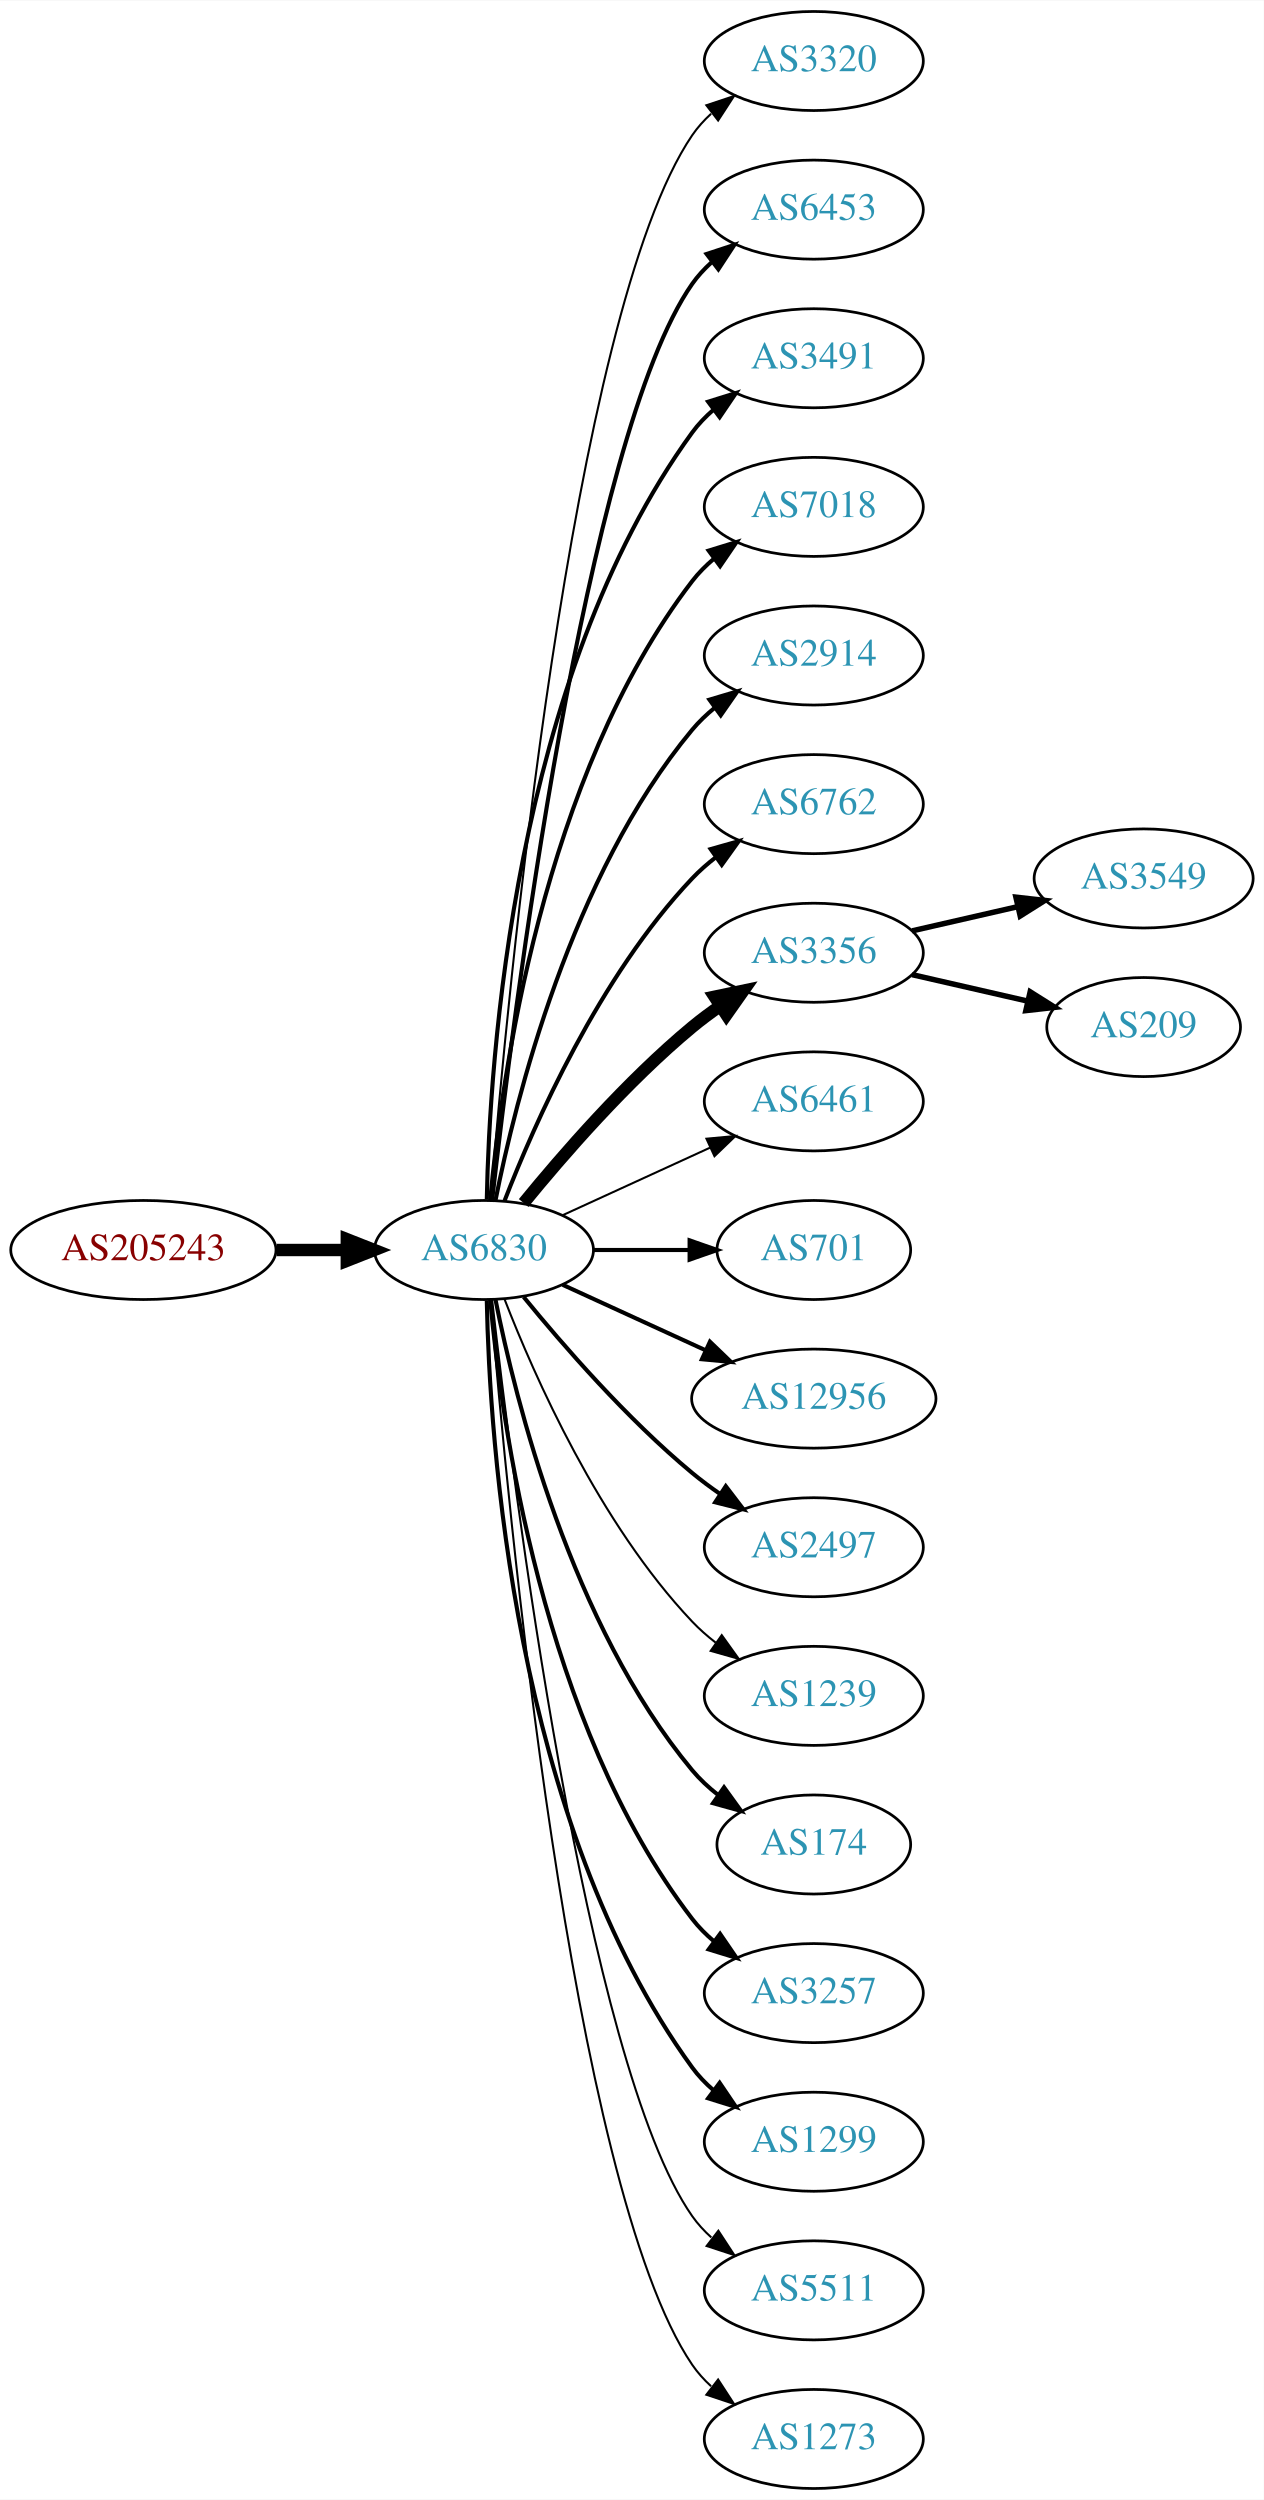
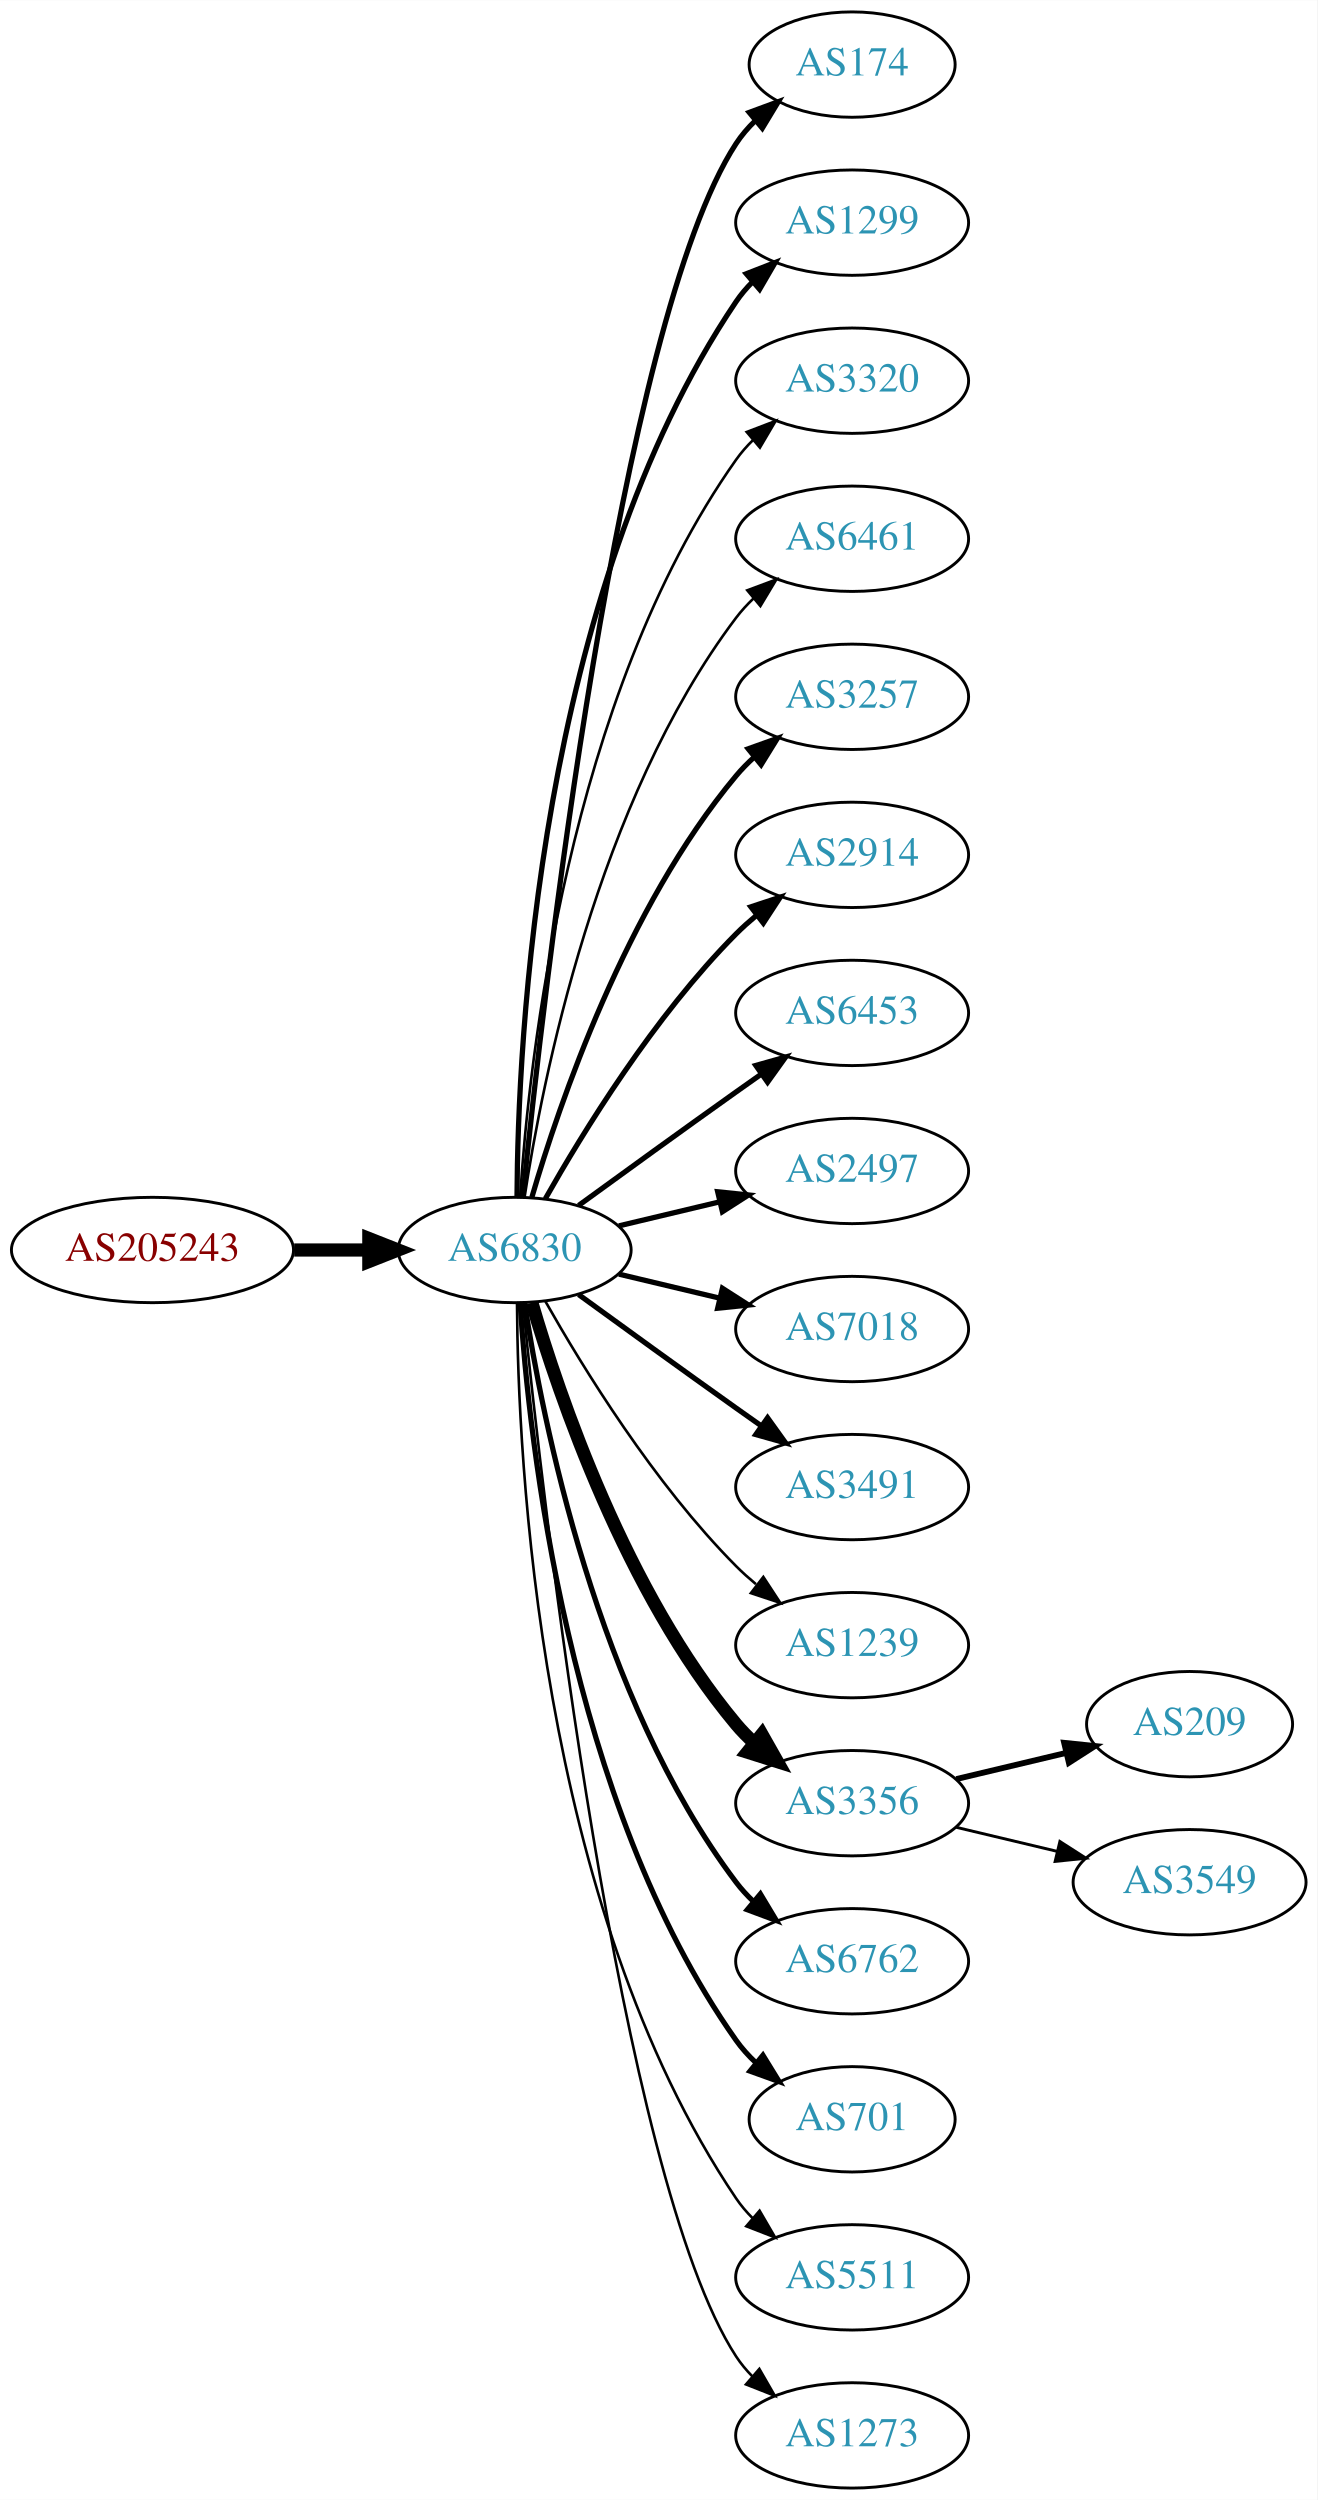
- <svg xmlns="http://www.w3.org/2000/svg" xmlns:xlink="http://www.w3.org/1999/xlink" width="459pt" height="908pt" viewBox="0.00 0.00 459.17 908.00">
-   <g id="graph0" class="graph" transform="scale(1 1) rotate(0) translate(4 904)">
-     <polygon fill="white" stroke="none" points="-4,4 -4,-904 455.17,-904 455.17,4 -4,4" />
+ <svg xmlns="http://www.w3.org/2000/svg" xmlns:xlink="http://www.w3.org/1999/xlink" width="450pt" height="854pt" viewBox="0.00 0.00 450.07 854.00">
+   <g id="graph0" class="graph" transform="scale(1 1) rotate(0) translate(4 850)">
+     <polygon fill="white" stroke="none" points="-4,4 -4,-850 446.07,-850 446.07,4 -4,4" />
    <g id="node1" class="node">
      <g id="a_node1">
        <a xlink:href="/asn/205243" xlink:title="AS205243 ~ CloudNow GmbH [AT]">
-           <ellipse fill="#ffffff" stroke="black" cx="48.096" cy="-450" rx="48.192" ry="18" />
-           <text text-anchor="middle" x="48.096" y="-446.3" font-family="Times,serif" font-size="14.00" fill="#880000">AS205243</text>
+           <ellipse fill="#ffffff" stroke="black" cx="48.096" cy="-423" rx="48.192" ry="18" />
+           <text text-anchor="middle" x="48.096" y="-419.3" font-family="Times,serif" font-size="14.00" fill="#880000">AS205243</text>
        </a>
      </g>
    </g>
    <g id="node2" class="node">
      <g id="a_node2">
        <a xlink:href="/asn/6830" xlink:title="AS6830 ~ LGI-UPC [AT]">
-           <ellipse fill="#ffffff" stroke="black" cx="171.838" cy="-450" rx="39.794" ry="18" />
-           <text text-anchor="middle" x="171.838" y="-446.3" font-family="Times,serif" font-size="14.00" fill="#2c94b3">AS6830</text>
+           <ellipse fill="#ffffff" stroke="black" cx="171.838" cy="-423" rx="39.794" ry="18" />
+           <text text-anchor="middle" x="171.838" y="-419.3" font-family="Times,serif" font-size="14.00" fill="#2c94b3">AS6830</text>
        </a>
      </g>
    </g>
    <g id="edge1" class="edge">
-       <path fill="none" stroke="black" stroke-width="4.5" d="M96.513,-450C104.867,-450 113.577,-450 121.969,-450" />
-       <polygon fill="black" stroke="black" stroke-width="4.5" points="122.004,-453.938 132.004,-450 122.004,-446.063 122.004,-453.938" />
+       <path fill="none" stroke="black" stroke-width="4.5" d="M96.513,-423C104.867,-423 113.577,-423 121.969,-423" />
+       <polygon fill="black" stroke="black" stroke-width="4.5" points="122.004,-426.938 132.004,-423 122.004,-419.063 122.004,-426.938" />
    </g>
    <g id="node3" class="node">
      <g id="a_node3">
-         <a xlink:href="/asn/3320" xlink:title="AS3320 ~ DTAG [DE]">
-           <ellipse fill="#ffffff" stroke="black" cx="291.681" cy="-882" rx="39.794" ry="18" />
-           <text text-anchor="middle" x="291.681" y="-878.3" font-family="Times,serif" font-size="14.00" fill="#2c94b3">AS3320</text>
+         <a xlink:href="/asn/174" xlink:title="AS174 ~ Cogent Communications [US]">
+           <ellipse fill="#ffffff" stroke="black" cx="287.131" cy="-828" rx="35.194" ry="18" />
+           <text text-anchor="middle" x="287.131" y="-824.3" font-family="Times,serif" font-size="14.00" fill="#2c94b3">AS174</text>
        </a>
      </g>
    </g>
    <g id="edge2" class="edge">
-       <path fill="none" stroke="black" stroke-width="0.75" d="M174.267,-468.394C180.024,-538.753 203.359,-790.114 247.484,-855 249.424,-857.852 251.775,-860.462 254.367,-862.837" />
-       <polygon fill="black" stroke="black" stroke-width="0.75" points="252.642,-865.926 262.697,-869.265 256.919,-860.385 252.642,-865.926" />
+       <path fill="none" stroke="black" stroke-width="1.8" d="M174.604,-441.016C181.408,-507.699 207.559,-739.79 247.484,-801 249.318,-803.811 251.555,-806.414 254.02,-808.803" />
+       <polygon fill="black" stroke="black" stroke-width="1.8" points="251.982,-811.659 261.921,-815.327 256.438,-806.261 251.982,-811.659" />
    </g>
    <g id="node4" class="node">
      <g id="a_node4">
-         <a xlink:href="/asn/6453" xlink:title="AS6453 ~ TATA COMMUNICATIONS (AMERICA) INC [US]">
-           <ellipse fill="#ffffff" stroke="black" cx="291.681" cy="-828" rx="39.794" ry="18" />
-           <text text-anchor="middle" x="291.681" y="-824.3" font-family="Times,serif" font-size="14.00" fill="#2c94b3">AS6453</text>
+         <a xlink:href="/asn/1299" xlink:title="AS1299 ~ Telia Carrier [EU]">
+           <ellipse fill="#ffffff" stroke="black" cx="287.131" cy="-774" rx="39.794" ry="18" />
+           <text text-anchor="middle" x="287.131" y="-770.3" font-family="Times,serif" font-size="14.00" fill="#2c94b3">AS1299</text>
        </a>
      </g>
    </g>
    <g id="edge3" class="edge">
-       <path fill="none" stroke="black" stroke-width="1.5" d="M174.808,-468.101C182.036,-531.928 208.714,-745.628 247.484,-801 249.463,-803.825 251.841,-806.416 254.451,-808.779" />
-       <polygon fill="black" stroke="black" stroke-width="1.5" points="252.744,-811.881 262.81,-815.188 257.003,-806.326 252.744,-811.881" />
+       <path fill="none" stroke="black" stroke-width="1.8" d="M172.635,-441.265C172.915,-493.599 179.831,-646.764 247.484,-747 249.116,-749.417 251.041,-751.684 253.148,-753.796" />
+       <polygon fill="black" stroke="black" stroke-width="1.8" points="250.966,-756.536 260.842,-760.373 255.515,-751.215 250.966,-756.536" />
    </g>
    <g id="node5" class="node">
      <g id="a_node5">
-         <a xlink:href="/asn/3491" xlink:title="AS3491 ~ PCCW Global, Inc. [US]">
-           <ellipse fill="#ffffff" stroke="black" cx="291.681" cy="-774" rx="39.794" ry="18" />
-           <text text-anchor="middle" x="291.681" y="-770.3" font-family="Times,serif" font-size="14.00" fill="#2c94b3">AS3491</text>
+         <a xlink:href="/asn/3320" xlink:title="AS3320 ~ DTAG [DE]">
+           <ellipse fill="#ffffff" stroke="black" cx="287.131" cy="-720" rx="39.794" ry="18" />
+           <text text-anchor="middle" x="287.131" y="-716.3" font-family="Times,serif" font-size="14.00" fill="#2c94b3">AS3320</text>
        </a>
      </g>
    </g>
    <g id="edge4" class="edge">
-       <path fill="none" stroke="black" stroke-width="1.5" d="M172.87,-468.337C173.843,-518.079 182.562,-657.806 247.484,-747 249.696,-750.039 252.364,-752.813 255.276,-755.326" />
-       <polygon fill="black" stroke="black" stroke-width="1.5" points="253.294,-758.214 263.407,-761.373 257.471,-752.597 253.294,-758.214" />
+       <path fill="none" stroke="black" stroke-width="0.9" d="M173.693,-441.185C176.687,-487.425 189.933,-611.589 247.484,-693 249.168,-695.381 251.131,-697.622 253.263,-699.716" />
+       <polygon fill="black" stroke="black" stroke-width="0.9" points="251.109,-702.478 261.006,-706.259 255.627,-697.132 251.109,-702.478" />
    </g>
    <g id="node6" class="node">
      <g id="a_node6">
-         <a xlink:href="/asn/7018" xlink:title="AS7018 ~ AT&amp;T Services, Inc. [US]">
-           <ellipse fill="#ffffff" stroke="black" cx="291.681" cy="-720" rx="39.794" ry="18" />
-           <text text-anchor="middle" x="291.681" y="-716.3" font-family="Times,serif" font-size="14.00" fill="#2c94b3">AS7018</text>
+         <a xlink:href="/asn/6461" xlink:title="AS6461 ~ Zayo Bandwidth [US]">
+           <ellipse fill="#ffffff" stroke="black" cx="287.131" cy="-666" rx="39.794" ry="18" />
+           <text text-anchor="middle" x="287.131" y="-662.3" font-family="Times,serif" font-size="14.00" fill="#2c94b3">AS6461</text>
        </a>
      </g>
    </g>
    <g id="edge5" class="edge">
-       <path fill="none" stroke="black" stroke-width="1.5" d="M174.122,-468.117C178.02,-511.332 193.037,-622.131 247.484,-693 249.774,-695.981 252.494,-698.716 255.439,-701.205" />
-       <polygon fill="black" stroke="black" stroke-width="1.5" points="253.485,-704.113 263.615,-707.218 257.633,-698.473 253.485,-704.113" />
+       <path fill="none" stroke="black" stroke-width="0.9" d="M175.215,-440.986C181.188,-480.422 199.899,-575.995 247.484,-639 249.242,-641.327 251.258,-643.529 253.428,-645.596" />
+       <polygon fill="black" stroke="black" stroke-width="0.9" points="251.313,-648.389 261.241,-652.088 255.787,-643.005 251.313,-648.389" />
    </g>
    <g id="node7" class="node">
      <g id="a_node7">
-         <a xlink:href="/asn/2914" xlink:title="AS2914 ~ NTT America, Inc. [US]">
-           <ellipse fill="#ffffff" stroke="black" cx="291.681" cy="-666" rx="39.794" ry="18" />
-           <text text-anchor="middle" x="291.681" y="-662.3" font-family="Times,serif" font-size="14.00" fill="#2c94b3">AS2914</text>
+         <a xlink:href="/asn/3257" xlink:title="AS3257 ~ GTT [DE]">
+           <ellipse fill="#ffffff" stroke="black" cx="287.131" cy="-612" rx="39.794" ry="18" />
+           <text text-anchor="middle" x="287.131" y="-608.3" font-family="Times,serif" font-size="14.00" fill="#2c94b3">AS3257</text>
        </a>
      </g>
    </g>
    <g id="edge6" class="edge">
-       <path fill="none" stroke="black" stroke-width="1.5" d="M176.037,-468.073C183.2,-504.141 203.474,-586.125 247.484,-639 249.889,-641.889 252.686,-644.563 255.678,-647.013" />
-       <polygon fill="black" stroke="black" stroke-width="1.5" points="253.766,-649.95 263.921,-652.973 257.868,-644.277 253.766,-649.95" />
+       <path fill="none" stroke="black" stroke-width="1.8" d="M177.712,-441.002C187.026,-472.844 209.843,-539.981 247.484,-585 249.355,-587.237 251.453,-589.374 253.679,-591.396" />
+       <polygon fill="black" stroke="black" stroke-width="1.8" points="251.623,-594.234 261.598,-597.804 256.026,-588.793 251.623,-594.234" />
    </g>
    <g id="node8" class="node">
      <g id="a_node8">
-         <a xlink:href="/asn/6762" xlink:title="AS6762 ~ TELECOM ITALIA SPARKLE S.p.A. [IT]">
-           <ellipse fill="#ffffff" stroke="black" cx="291.681" cy="-612" rx="39.794" ry="18" />
-           <text text-anchor="middle" x="291.681" y="-608.3" font-family="Times,serif" font-size="14.00" fill="#2c94b3">AS6762</text>
+         <a xlink:href="/asn/2914" xlink:title="AS2914 ~ NTT America, Inc. [US]">
+           <ellipse fill="#ffffff" stroke="black" cx="287.131" cy="-558" rx="39.794" ry="18" />
+           <text text-anchor="middle" x="287.131" y="-554.3" font-family="Times,serif" font-size="14.00" fill="#2c94b3">AS2914</text>
        </a>
      </g>
    </g>
    <g id="edge7" class="edge">
-       <path fill="none" stroke="black" stroke-width="1.5" d="M179.361,-467.994C190.112,-495.728 213.769,-549.429 247.484,-585 250.07,-587.728 252.988,-590.294 256.056,-592.677" />
-       <polygon fill="black" stroke="black" stroke-width="1.5" points="254.21,-595.658 264.404,-598.543 258.234,-589.93 254.21,-595.658" />
+       <path fill="none" stroke="black" stroke-width="1.8" d="M182.298,-440.49C195.08,-463.096 219.512,-502.886 247.484,-531 249.595,-533.121 251.891,-535.188 254.277,-537.171" />
+       <polygon fill="black" stroke="black" stroke-width="1.8" points="252.529,-540.242 262.592,-543.556 256.792,-534.69 252.529,-540.242" />
    </g>
    <g id="node9" class="node">
      <g id="a_node9">
-         <a xlink:href="/asn/3356" xlink:title="AS3356 ~ LEVEL3 [US]">
-           <ellipse fill="#ffffff" stroke="black" cx="291.681" cy="-558" rx="39.794" ry="18" />
-           <text text-anchor="middle" x="291.681" y="-554.3" font-family="Times,serif" font-size="14.00" fill="#2c94b3">AS3356</text>
+         <a xlink:href="/asn/6453" xlink:title="AS6453 ~ TATA COMMUNICATIONS (AMERICA) INC [US]">
+           <ellipse fill="#ffffff" stroke="black" cx="287.131" cy="-504" rx="39.794" ry="18" />
+           <text text-anchor="middle" x="287.131" y="-500.3" font-family="Times,serif" font-size="14.00" fill="#2c94b3">AS6453</text>
        </a>
      </g>
    </g>
    <g id="edge8" class="edge">
-       <path fill="none" stroke="black" stroke-width="4.5" d="M186.257,-467.065C200.372,-484.375 223.786,-511.345 247.484,-531 250.701,-533.668 254.201,-536.27 257.772,-538.741" />
-       <polygon fill="black" stroke="black" stroke-width="4.5" points="255.609,-542.032 266.128,-544.236 259.936,-535.452 255.609,-542.032" />
+       <path fill="none" stroke="black" stroke-width="1.8" d="M193.686,-438.222C208.62,-449.091 229.234,-464.025 247.484,-477 250.305,-479.005 253.248,-481.085 256.196,-483.159" />
+       <polygon fill="black" stroke="black" stroke-width="1.8" points="254.223,-486.05 264.421,-488.926 258.242,-480.319 254.223,-486.05" />
    </g>
    <g id="node10" class="node">
      <g id="a_node10">
-         <a xlink:href="/asn/6461" xlink:title="AS6461 ~ Zayo Bandwidth [US]">
-           <ellipse fill="#ffffff" stroke="black" cx="291.681" cy="-504" rx="39.794" ry="18" />
-           <text text-anchor="middle" x="291.681" y="-500.3" font-family="Times,serif" font-size="14.00" fill="#2c94b3">AS6461</text>
+         <a xlink:href="/asn/2497" xlink:title="AS2497 ~ Internet Initiative Japan Inc. [JP]">
+           <ellipse fill="#ffffff" stroke="black" cx="287.131" cy="-450" rx="39.794" ry="18" />
+           <text text-anchor="middle" x="287.131" y="-446.3" font-family="Times,serif" font-size="14.00" fill="#2c94b3">AS2497</text>
        </a>
      </g>
    </g>
    <g id="edge9" class="edge">
-       <path fill="none" stroke="black" stroke-width="0.75" d="M200.467,-462.661C216.424,-469.973 236.694,-479.261 253.977,-487.181" />
-       <polygon fill="black" stroke="black" stroke-width="0.75" points="252.676,-490.435 263.225,-491.419 255.592,-484.071 252.676,-490.435" />
+       <path fill="none" stroke="black" stroke-width="1.8" d="M207.445,-431.248C218.316,-433.838 230.471,-436.735 241.913,-439.462" />
+       <polygon fill="black" stroke="black" stroke-width="1.8" points="241.197,-442.889 251.736,-441.803 242.819,-436.08 241.197,-442.889" />
    </g>
    <g id="node11" class="node">
      <g id="a_node11">
-         <a xlink:href="/asn/701" xlink:title="AS701 ~ UUNET [US]">
-           <ellipse fill="#ffffff" stroke="black" cx="291.681" cy="-450" rx="35.194" ry="18" />
-           <text text-anchor="middle" x="291.681" y="-446.3" font-family="Times,serif" font-size="14.00" fill="#2c94b3">AS701</text>
+         <a xlink:href="/asn/7018" xlink:title="AS7018 ~ AT&amp;T Services, Inc. [US]">
+           <ellipse fill="#ffffff" stroke="black" cx="287.131" cy="-396" rx="39.794" ry="18" />
+           <text text-anchor="middle" x="287.131" y="-392.3" font-family="Times,serif" font-size="14.00" fill="#2c94b3">AS7018</text>
        </a>
      </g>
    </g>
    <g id="edge10" class="edge">
-       <path fill="none" stroke="black" stroke-width="1.5" d="M211.751,-450C222.837,-450 234.997,-450 246.379,-450" />
-       <polygon fill="black" stroke="black" stroke-width="1.5" points="246.561,-453.5 256.561,-450 246.561,-446.5 246.561,-453.5" />
+       <path fill="none" stroke="black" stroke-width="1.8" d="M207.445,-414.752C218.316,-412.162 230.471,-409.265 241.913,-406.538" />
+       <polygon fill="black" stroke="black" stroke-width="1.8" points="242.819,-409.92 251.736,-404.197 241.197,-403.111 242.819,-409.92" />
    </g>
    <g id="node12" class="node">
      <g id="a_node12">
-         <a xlink:href="/asn/12956" xlink:title="AS12956 ~ TELXIUS [ES]">
-           <ellipse fill="#ffffff" stroke="black" cx="291.681" cy="-396" rx="44.393" ry="18" />
-           <text text-anchor="middle" x="291.681" y="-392.3" font-family="Times,serif" font-size="14.00" fill="#2c94b3">AS12956</text>
+         <a xlink:href="/asn/3491" xlink:title="AS3491 ~ PCCW Global, Inc. [US]">
+           <ellipse fill="#ffffff" stroke="black" cx="287.131" cy="-342" rx="39.794" ry="18" />
+           <text text-anchor="middle" x="287.131" y="-338.3" font-family="Times,serif" font-size="14.00" fill="#2c94b3">AS3491</text>
        </a>
      </g>
    </g>
    <g id="edge11" class="edge">
-       <path fill="none" stroke="black" stroke-width="1.5" d="M200.467,-437.339C215.965,-430.238 235.531,-421.272 252.478,-413.506" />
-       <polygon fill="black" stroke="black" stroke-width="1.5" points="253.948,-416.683 261.58,-409.335 251.031,-410.319 253.948,-416.683" />
+       <path fill="none" stroke="black" stroke-width="1.8" d="M193.686,-407.778C208.62,-396.909 229.234,-381.975 247.484,-369 250.305,-366.995 253.248,-364.915 256.196,-362.841" />
+       <polygon fill="black" stroke="black" stroke-width="1.8" points="258.242,-365.681 264.421,-357.074 254.223,-359.95 258.242,-365.681" />
    </g>
    <g id="node13" class="node">
      <g id="a_node13">
-         <a xlink:href="/asn/2497" xlink:title="AS2497 ~ Internet Initiative Japan Inc. [JP]">
-           <ellipse fill="#ffffff" stroke="black" cx="291.681" cy="-342" rx="39.794" ry="18" />
-           <text text-anchor="middle" x="291.681" y="-338.3" font-family="Times,serif" font-size="14.00" fill="#2c94b3">AS2497</text>
+         <a xlink:href="/asn/1239" xlink:title="AS1239 ~ Sprint [US]">
+           <ellipse fill="#ffffff" stroke="black" cx="287.131" cy="-288" rx="39.794" ry="18" />
+           <text text-anchor="middle" x="287.131" y="-284.3" font-family="Times,serif" font-size="14.00" fill="#2c94b3">AS1239</text>
        </a>
      </g>
    </g>
    <g id="edge12" class="edge">
-       <path fill="none" stroke="black" stroke-width="1.5" d="M186.257,-432.935C200.372,-415.625 223.786,-388.655 247.484,-369 250.701,-366.332 254.201,-363.73 257.772,-361.259" />
-       <polygon fill="black" stroke="black" stroke-width="1.5" points="259.695,-364.183 266.128,-355.764 255.85,-358.334 259.695,-364.183" />
+       <path fill="none" stroke="black" stroke-width="0.9" d="M182.298,-405.51C195.08,-382.904 219.512,-343.114 247.484,-315 249.595,-312.879 251.891,-310.812 254.277,-308.829" />
+       <polygon fill="black" stroke="black" stroke-width="0.9" points="256.792,-311.31 262.592,-302.444 252.529,-305.758 256.792,-311.31" />
    </g>
    <g id="node14" class="node">
      <g id="a_node14">
-         <a xlink:href="/asn/1239" xlink:title="AS1239 ~ Sprint [US]">
-           <ellipse fill="#ffffff" stroke="black" cx="291.681" cy="-288" rx="39.794" ry="18" />
-           <text text-anchor="middle" x="291.681" y="-284.3" font-family="Times,serif" font-size="14.00" fill="#2c94b3">AS1239</text>
+         <a xlink:href="/asn/3356" xlink:title="AS3356 ~ Level 3 Parent, LLC [US]">
+           <ellipse fill="#ffffff" stroke="black" cx="287.131" cy="-234" rx="39.794" ry="18" />
+           <text text-anchor="middle" x="287.131" y="-230.3" font-family="Times,serif" font-size="14.00" fill="#2c94b3">AS3356</text>
        </a>
      </g>
    </g>
    <g id="edge13" class="edge">
-       <path fill="none" stroke="black" stroke-width="0.75" d="M179.361,-432.006C190.112,-404.272 213.769,-350.571 247.484,-315 250.07,-312.272 252.988,-309.706 256.056,-307.323" />
-       <polygon fill="black" stroke="black" stroke-width="0.75" points="258.234,-310.07 264.404,-301.457 254.21,-304.342 258.234,-310.07" />
+       <path fill="none" stroke="black" stroke-width="4.5" d="M177.712,-404.998C187.026,-373.156 209.843,-306.019 247.484,-261 249.355,-258.763 251.453,-256.626 253.679,-254.604" />
+       <polygon fill="black" stroke="black" stroke-width="4.5" points="256.301,-257.548 261.598,-248.196 251.348,-251.426 256.301,-257.548" />
    </g>
    <g id="node15" class="node">
      <g id="a_node15">
-         <a xlink:href="/asn/174" xlink:title="AS174 ~ Cogent Communications [US]">
-           <ellipse fill="#ffffff" stroke="black" cx="291.681" cy="-234" rx="35.194" ry="18" />
-           <text text-anchor="middle" x="291.681" y="-230.3" font-family="Times,serif" font-size="14.00" fill="#2c94b3">AS174</text>
+         <a xlink:href="/asn/6762" xlink:title="AS6762 ~ TELECOM ITALIA SPARKLE S.p.A. [IT]">
+           <ellipse fill="#ffffff" stroke="black" cx="287.131" cy="-180" rx="39.794" ry="18" />
+           <text text-anchor="middle" x="287.131" y="-176.3" font-family="Times,serif" font-size="14.00" fill="#2c94b3">AS6762</text>
        </a>
      </g>
    </g>
    <g id="edge14" class="edge">
-       <path fill="none" stroke="black" stroke-width="1.5" d="M176.037,-431.927C183.2,-395.859 203.474,-313.875 247.484,-261 250.221,-257.712 253.466,-254.702 256.93,-251.983" />
-       <polygon fill="black" stroke="black" stroke-width="1.5" points="259.066,-254.761 265.271,-246.173 255.065,-249.017 259.066,-254.761" />
+       <path fill="none" stroke="black" stroke-width="1.8" d="M175.215,-405.014C181.188,-365.578 199.899,-270.005 247.484,-207 249.242,-204.673 251.258,-202.471 253.428,-200.404" />
+       <polygon fill="black" stroke="black" stroke-width="1.8" points="255.787,-202.995 261.241,-193.912 251.313,-197.611 255.787,-202.995" />
    </g>
    <g id="node16" class="node">
      <g id="a_node16">
-         <a xlink:href="/asn/3257" xlink:title="AS3257 ~ GTT [DE]">
-           <ellipse fill="#ffffff" stroke="black" cx="291.681" cy="-180" rx="39.794" ry="18" />
-           <text text-anchor="middle" x="291.681" y="-176.3" font-family="Times,serif" font-size="14.00" fill="#2c94b3">AS3257</text>
+         <a xlink:href="/asn/701" xlink:title="AS701 ~ UUNET [US]">
+           <ellipse fill="#ffffff" stroke="black" cx="287.131" cy="-126" rx="35.194" ry="18" />
+           <text text-anchor="middle" x="287.131" y="-122.3" font-family="Times,serif" font-size="14.00" fill="#2c94b3">AS701</text>
        </a>
      </g>
    </g>
    <g id="edge15" class="edge">
-       <path fill="none" stroke="black" stroke-width="1.5" d="M174.122,-431.883C178.02,-388.668 193.037,-277.869 247.484,-207 249.774,-204.019 252.494,-201.284 255.439,-198.795" />
-       <polygon fill="black" stroke="black" stroke-width="1.5" points="257.633,-201.527 263.615,-192.782 253.485,-195.887 257.633,-201.527" />
+       <path fill="none" stroke="black" stroke-width="1.8" d="M173.693,-404.815C176.687,-358.575 189.933,-234.411 247.484,-153 249.422,-150.26 251.729,-147.705 254.24,-145.346" />
+       <polygon fill="black" stroke="black" stroke-width="1.8" points="256.656,-147.892 262.209,-138.869 252.241,-142.46 256.656,-147.892" />
    </g>
    <g id="node17" class="node">
      <g id="a_node17">
-         <a xlink:href="/asn/1299" xlink:title="AS1299 ~ Telia Carrier [EU]">
-           <ellipse fill="#ffffff" stroke="black" cx="291.681" cy="-126" rx="39.794" ry="18" />
-           <text text-anchor="middle" x="291.681" y="-122.3" font-family="Times,serif" font-size="14.00" fill="#2c94b3">AS1299</text>
+         <a xlink:href="/asn/5511" xlink:title="AS5511 ~ Orange S.A. [FR]">
+           <ellipse fill="#ffffff" stroke="black" cx="287.131" cy="-72" rx="39.794" ry="18" />
+           <text text-anchor="middle" x="287.131" y="-68.3" font-family="Times,serif" font-size="14.00" fill="#2c94b3">AS5511</text>
        </a>
      </g>
    </g>
    <g id="edge16" class="edge">
-       <path fill="none" stroke="black" stroke-width="1.5" d="M172.87,-431.663C173.843,-381.921 182.562,-242.194 247.484,-153 249.696,-149.961 252.364,-147.187 255.276,-144.674" />
-       <polygon fill="black" stroke="black" stroke-width="1.5" points="257.471,-147.403 263.407,-138.627 253.294,-141.786 257.471,-147.403" />
+       <path fill="none" stroke="black" stroke-width="0.9" d="M172.635,-404.735C172.915,-352.401 179.831,-199.236 247.484,-99 249.116,-96.583 251.041,-94.316 253.148,-92.204" />
+       <polygon fill="black" stroke="black" stroke-width="0.9" points="255.515,-94.785 260.842,-85.627 250.966,-89.464 255.515,-94.785" />
    </g>
    <g id="node18" class="node">
      <g id="a_node18">
-         <a xlink:href="/asn/5511" xlink:title="AS5511 ~ Orange S.A. [FR]">
-           <ellipse fill="#ffffff" stroke="black" cx="291.681" cy="-72" rx="39.794" ry="18" />
-           <text text-anchor="middle" x="291.681" y="-68.3" font-family="Times,serif" font-size="14.00" fill="#2c94b3">AS5511</text>
+         <a xlink:href="/asn/1273" xlink:title="AS1273 ~ Vodafone Group PLC [EU]">
+           <ellipse fill="#ffffff" stroke="black" cx="287.131" cy="-18" rx="39.794" ry="18" />
+           <text text-anchor="middle" x="287.131" y="-14.3" font-family="Times,serif" font-size="14.00" fill="#2c94b3">AS1273</text>
        </a>
      </g>
    </g>
    <g id="edge17" class="edge">
-       <path fill="none" stroke="black" stroke-width="0.75" d="M174.808,-431.899C182.036,-368.072 208.714,-154.372 247.484,-99 249.463,-96.175 251.841,-93.584 254.451,-91.221" />
-       <polygon fill="black" stroke="black" stroke-width="0.75" points="257.003,-93.674 262.81,-84.812 252.744,-88.119 257.003,-93.674" />
+       <path fill="none" stroke="black" stroke-width="0.9" d="M174.604,-404.984C181.408,-338.301 207.559,-106.21 247.484,-45 249.077,-42.558 250.975,-40.273 253.063,-38.148" />
+       <polygon fill="black" stroke="black" stroke-width="0.9" points="255.431,-40.727 260.721,-31.547 250.861,-35.425 255.431,-40.727" />
    </g>
    <g id="node19" class="node">
      <g id="a_node19">
-         <a xlink:href="/asn/1273" xlink:title="AS1273 ~ Vodafone Group PLC [EU]">
-           <ellipse fill="#ffffff" stroke="black" cx="291.681" cy="-18" rx="39.794" ry="18" />
-           <text text-anchor="middle" x="291.681" y="-14.3" font-family="Times,serif" font-size="14.00" fill="#2c94b3">AS1273</text>
+         <a xlink:href="/asn/209" xlink:title="AS209 ~ CenturyLink Communications, LLC [US]">
+           <ellipse fill="#ffffff" stroke="black" cx="402.424" cy="-261" rx="35.194" ry="18" />
+           <text text-anchor="middle" x="402.424" y="-257.3" font-family="Times,serif" font-size="14.00" fill="#2c94b3">AS209</text>
        </a>
      </g>
    </g>
    <g id="edge18" class="edge">
-       <path fill="none" stroke="black" stroke-width="0.75" d="M174.267,-431.606C180.024,-361.247 203.359,-109.886 247.484,-45 249.424,-42.148 251.775,-39.538 254.367,-37.163" />
-       <polygon fill="black" stroke="black" stroke-width="0.75" points="256.919,-39.615 262.697,-30.735 252.642,-34.074 256.919,-39.615" />
+       <path fill="none" stroke="black" stroke-width="2" d="M322.738,-242.248C334.533,-245.058 347.837,-248.229 360.105,-251.153" />
+       <polygon fill="black" stroke="black" stroke-width="2" points="359.571,-254.624 370.11,-253.537 361.194,-247.814 359.571,-254.624" />
    </g>
    <g id="node20" class="node">
      <g id="a_node20">
        <a xlink:href="/asn/3549" xlink:title="AS3549 ~ Level 3 Parent, LLC [US]">
-           <ellipse fill="#ffffff" stroke="black" cx="411.523" cy="-585" rx="39.794" ry="18" />
-           <text text-anchor="middle" x="411.523" y="-581.3" font-family="Times,serif" font-size="14.00" fill="#2c94b3">AS3549</text>
+           <ellipse fill="#ffffff" stroke="black" cx="402.424" cy="-207" rx="39.794" ry="18" />
+           <text text-anchor="middle" x="402.424" y="-203.3" font-family="Times,serif" font-size="14.00" fill="#2c94b3">AS3549</text>
        </a>
      </g>
    </g>
    <g id="edge19" class="edge">
-       <path fill="none" stroke="black" stroke-width="2" d="M327.4,-565.955C339.4,-568.704 353.021,-571.825 365.713,-574.733" />
-       <polygon fill="black" stroke="black" stroke-width="2" points="365.116,-578.187 375.645,-577.009 366.679,-571.364 365.116,-578.187" />
-     </g>
-     <g id="node21" class="node">
-       <g id="a_node21">
-         <a xlink:href="/asn/209" xlink:title="AS209 ~ CenturyLink Communications, LLC [US]">
-           <ellipse fill="#ffffff" stroke="black" cx="411.523" cy="-531" rx="35.194" ry="18" />
-           <text text-anchor="middle" x="411.523" y="-527.3" font-family="Times,serif" font-size="14.00" fill="#2c94b3">AS209</text>
-         </a>
-       </g>
-     </g>
-     <g id="edge20" class="edge">
-       <path fill="none" stroke="black" stroke-width="2" d="M327.4,-550.045C340.492,-547.045 355.514,-543.604 369.155,-540.478" />
-       <polygon fill="black" stroke="black" stroke-width="2" points="370.297,-543.807 379.262,-538.162 368.733,-536.984 370.297,-543.807" />
+       <path fill="none" stroke="black" d="M322.738,-225.752C333.609,-223.162 345.764,-220.265 357.206,-217.538" />
+       <polygon fill="black" stroke="black" points="358.112,-220.92 367.029,-215.197 356.49,-214.111 358.112,-220.92" />
    </g>
  </g>
</svg>
